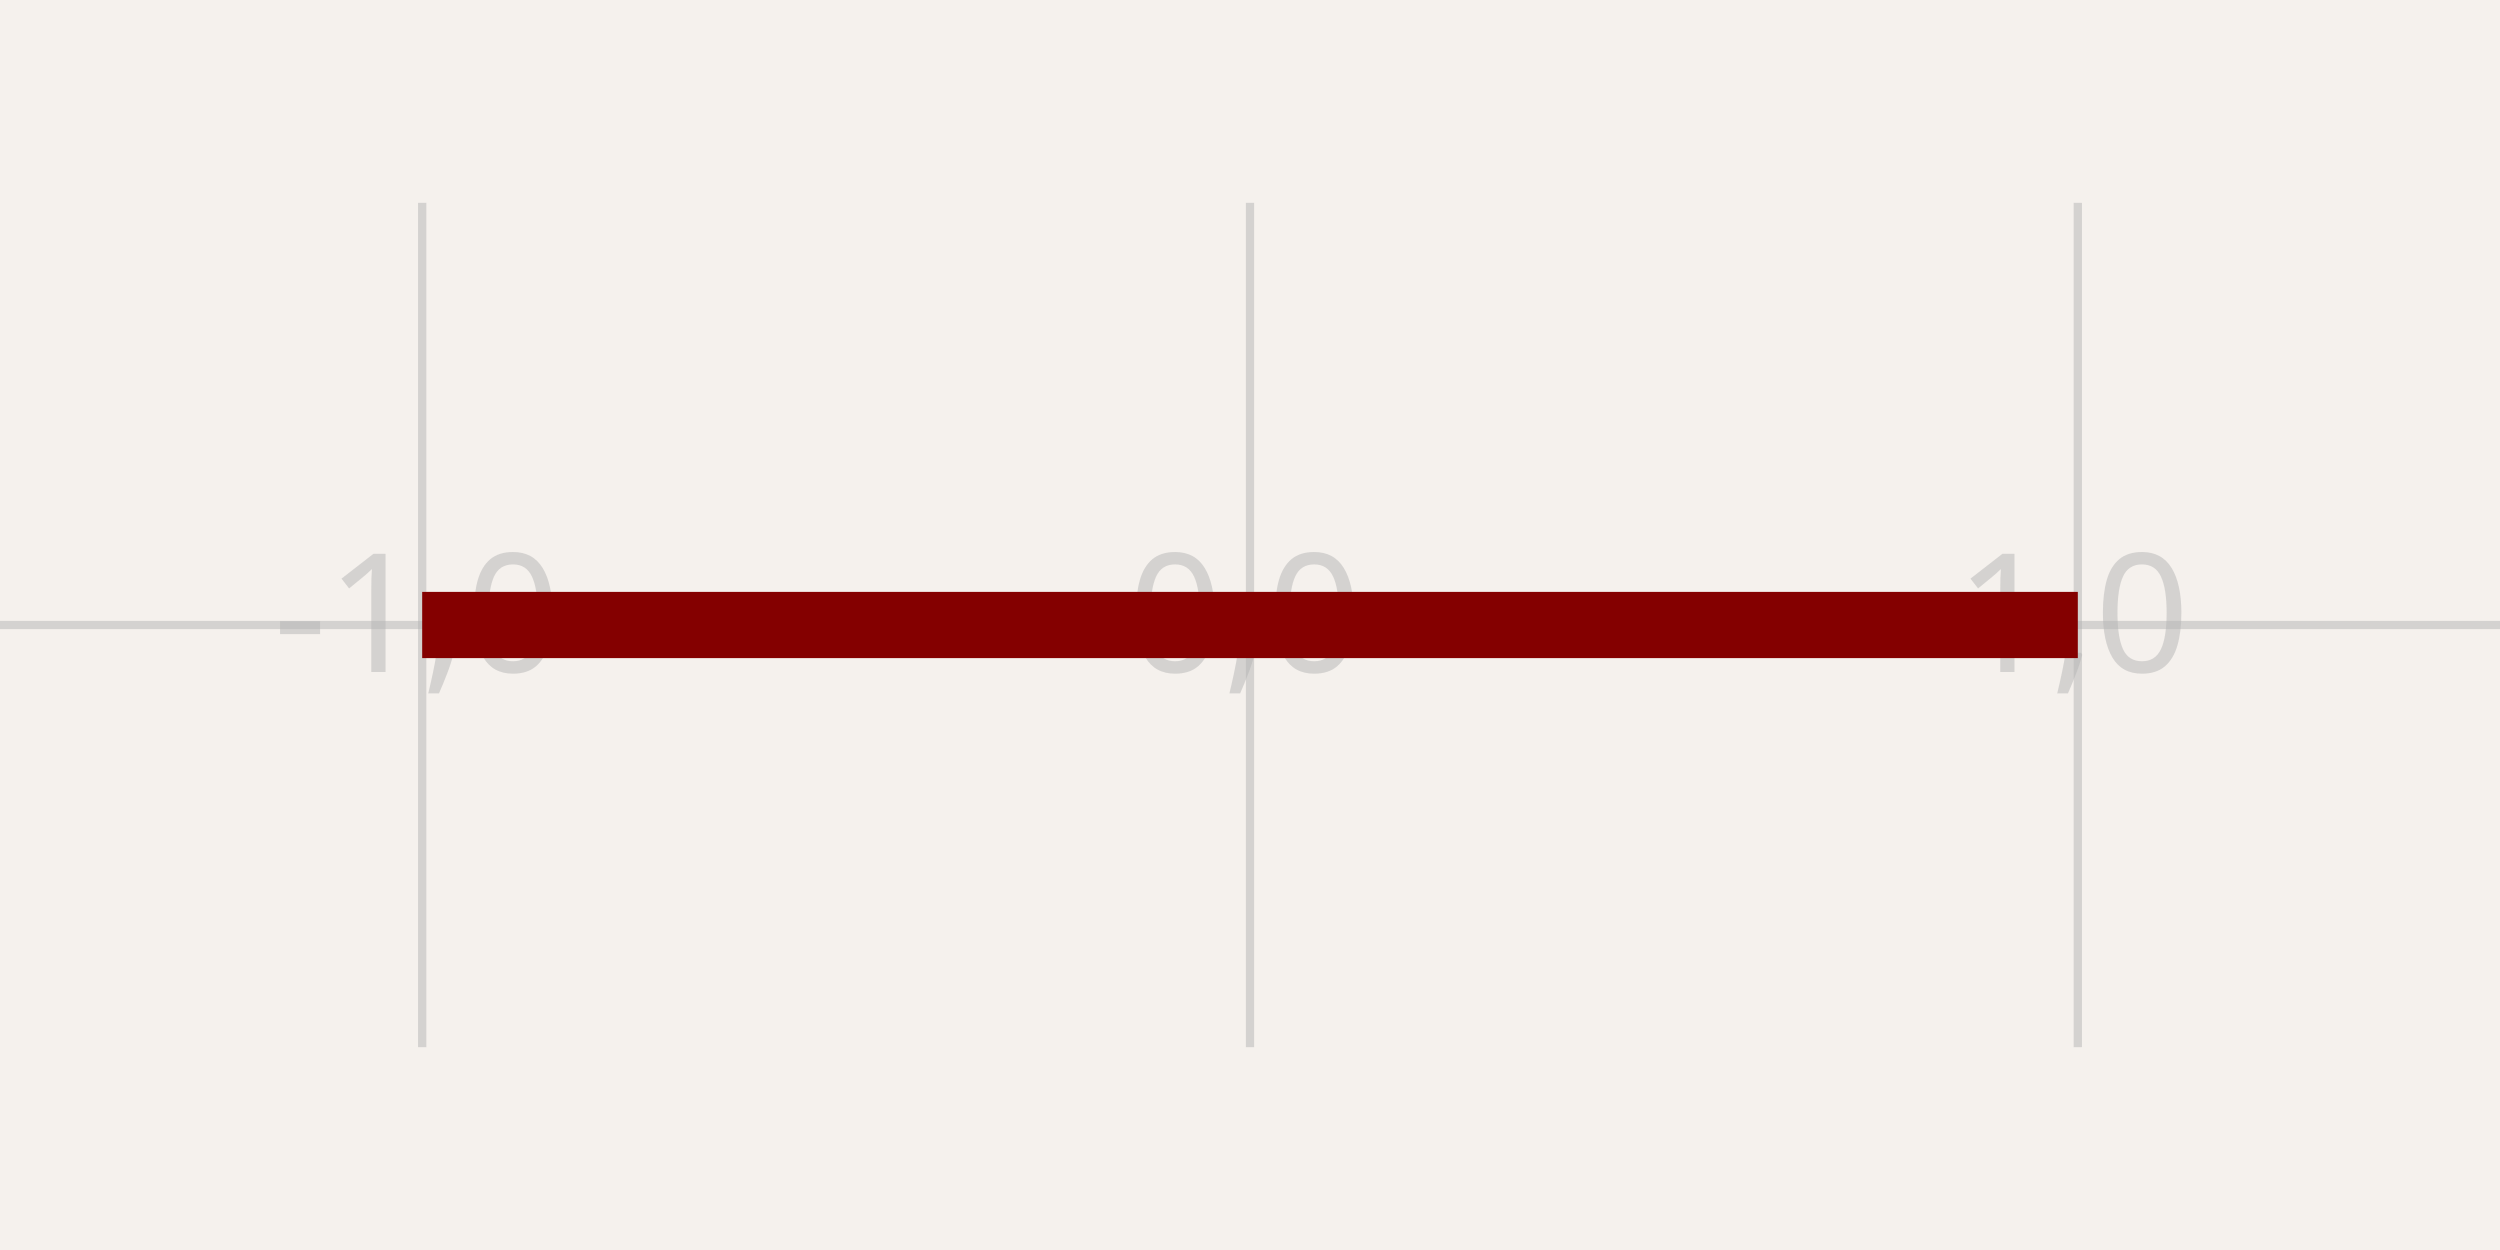
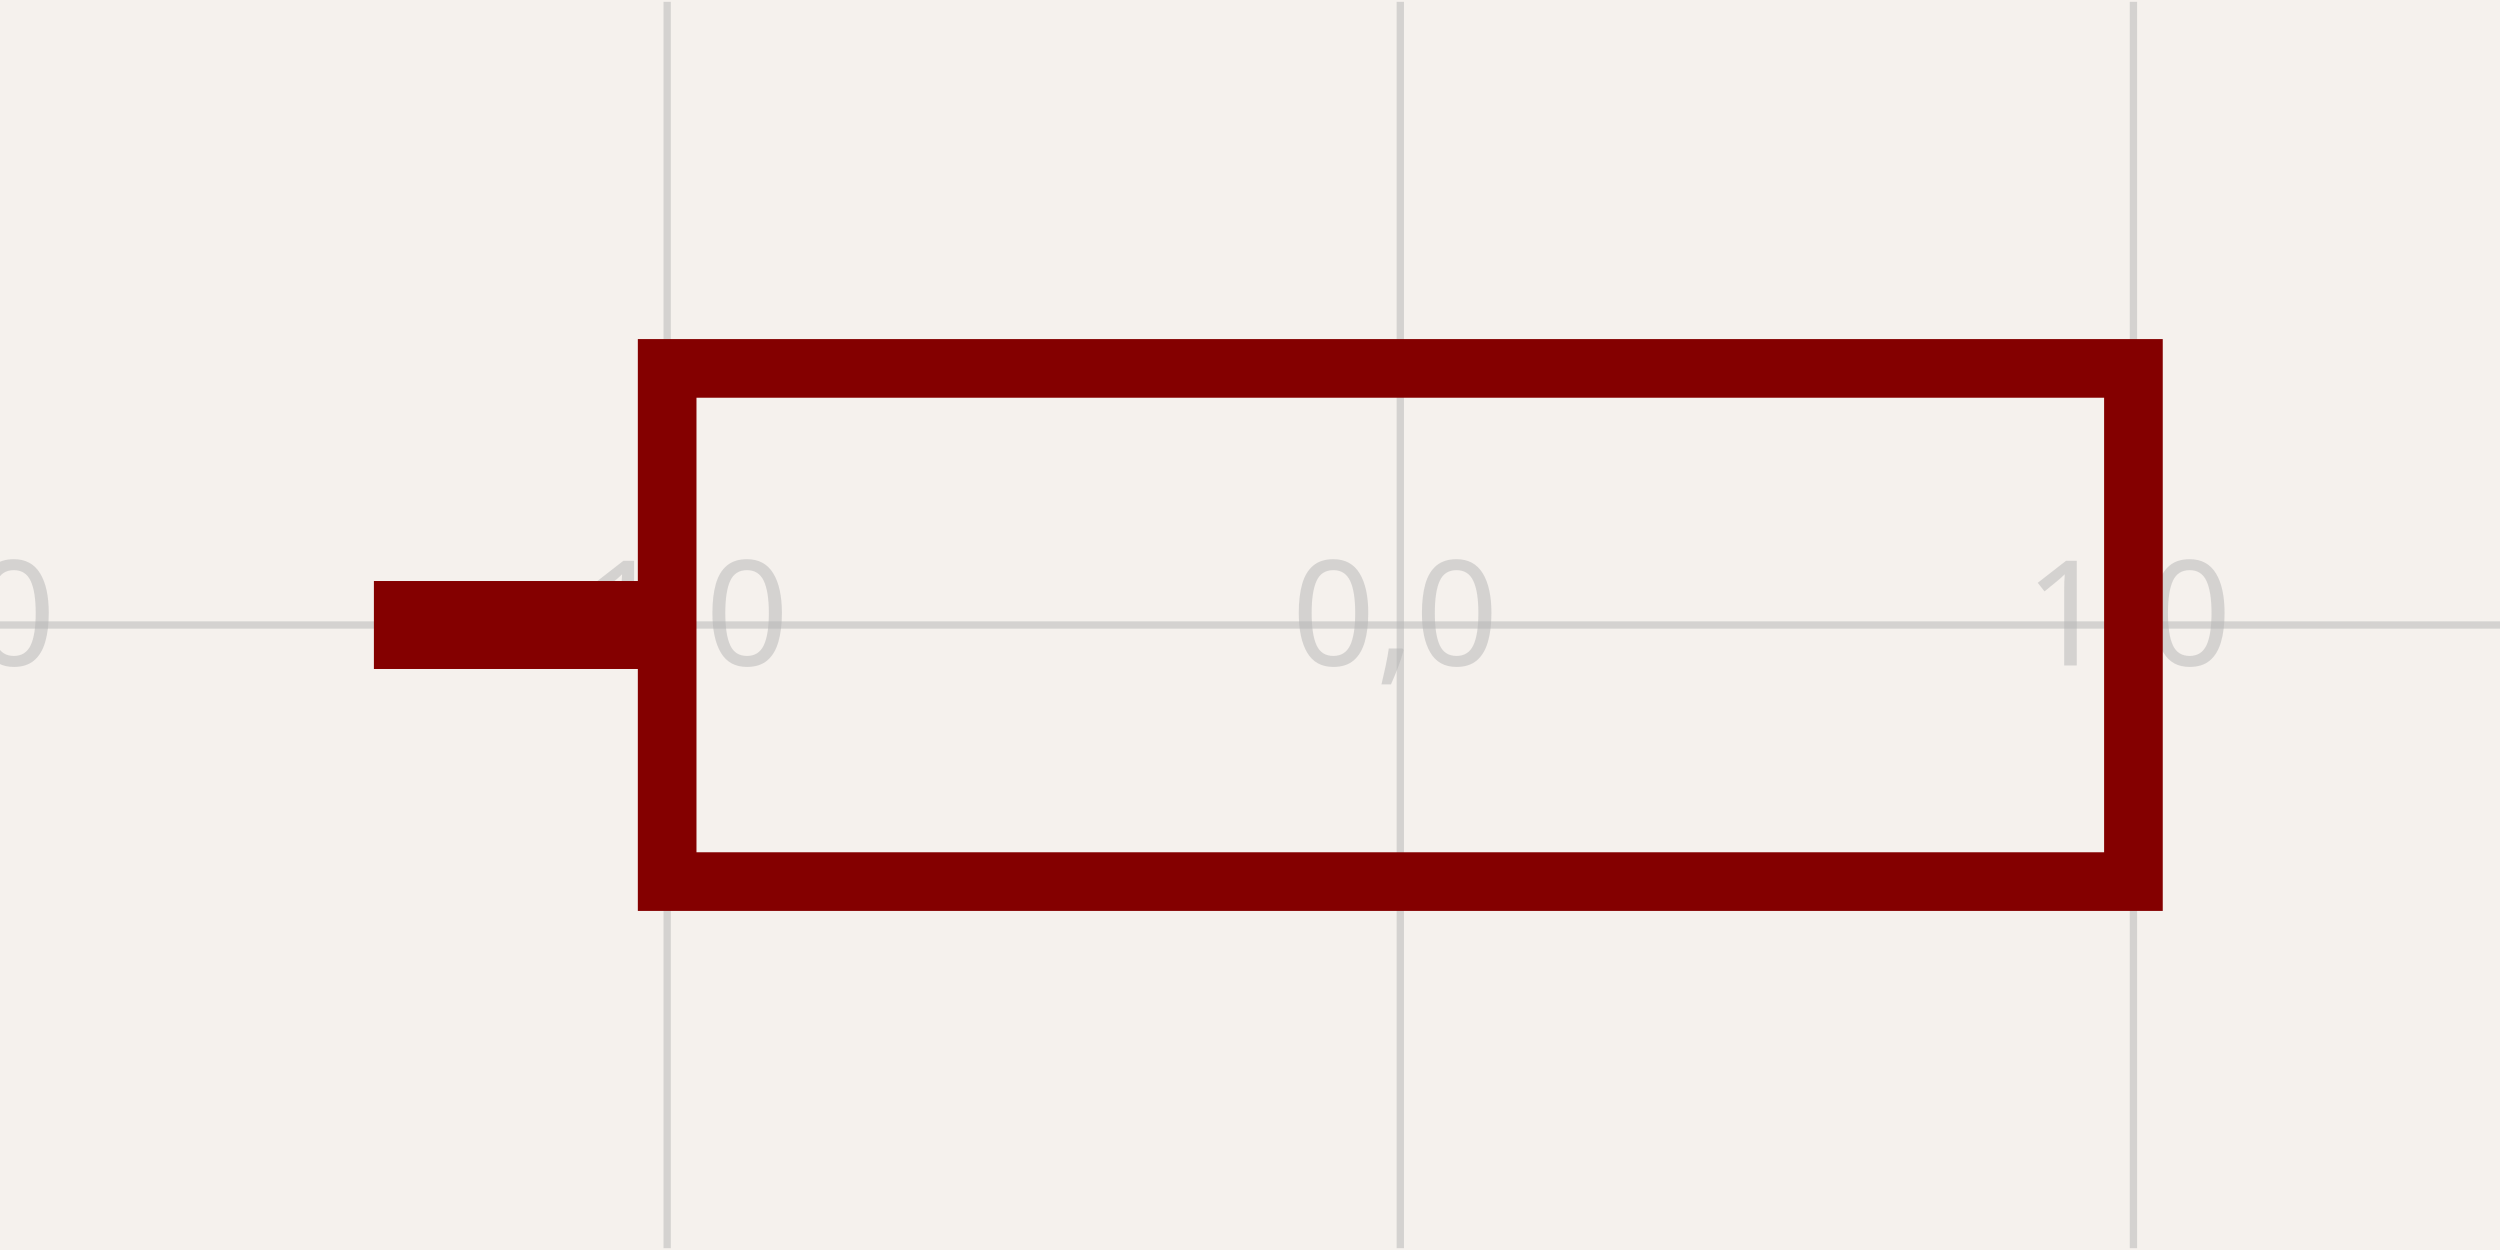
- <svg xmlns="http://www.w3.org/2000/svg" width="1200" height="600" style="background-color: rgb(245, 241, 237)" data-real-to-screen-transform="matrix(397.3509933775,0,0,-397.3509933775,600,300)" data-software-used-string="@tscircuit/core@0.0.1299">
+ <svg xmlns="http://www.w3.org/2000/svg" width="1200" height="600" style="background-color: rgb(245, 241, 237)" data-real-to-screen-transform="matrix(351.9061583578,0,0,-351.9061583578,672.1407624633,300)" data-software-used-string="@tscircuit/core@0.0.1303">
  <style>
              .boundary { fill: rgb(245, 241, 237); }
              .schematic-boundary { fill: none; stroke: #fff; }
              .component { fill: none; stroke: rgb(132, 0, 0); }
              .chip { fill: rgb(255, 255, 194); stroke: rgb(132, 0, 0); }
              .component-pin { fill: none; stroke: rgb(132, 0, 0); }
              /* Basic per-trace hover fallback */
              .trace:hover {
                filter: invert(1);
              }
              .trace:hover .trace-crossing-outline {
                opacity: 0;
              }
              .trace:hover .trace-junction {
                filter: invert(1);
              }
              /* Net-hover highlighting: when a trace or its overlays are hovered,
                 invert color for all traces (base + overlays) sharing the same
                 subcircuit connectivity key. Also hide crossing outline during hover. */
              
              .text { font-family: sans-serif; fill: rgb(0, 150, 0); }
              .pin-number { fill: rgb(169, 0, 0); }
              .port-label { fill: rgb(0, 100, 100); }
              .component-name { fill: rgb(0, 100, 100); }
            </style>
  <rect class="boundary" x="0" y="0" width="1200" height="600" />
  <g class="grid">
-     <line x1="-194.702" y1="502.649" x2="-194.702" y2="97.351" stroke="rgb(181, 181, 181)" stroke-width="3.974" stroke-opacity="0.5" />
-     <line x1="202.649" y1="502.649" x2="202.649" y2="97.351" stroke="rgb(181, 181, 181)" stroke-width="3.974" stroke-opacity="0.5" />
-     <line x1="600" y1="502.649" x2="600" y2="97.351" stroke="rgb(181, 181, 181)" stroke-width="3.974" stroke-opacity="0.5" />
-     <line x1="997.351" y1="502.649" x2="997.351" y2="97.351" stroke="rgb(181, 181, 181)" stroke-width="3.974" stroke-opacity="0.5" />
-     <line x1="1394.702" y1="502.649" x2="1394.702" y2="97.351" stroke="rgb(181, 181, 181)" stroke-width="3.974" stroke-opacity="0.5" />
-     <line x1="-2.5011104298755527e-11" y1="697.351" x2="1200" y2="697.351" stroke="rgb(181, 181, 181)" stroke-width="3.974" stroke-opacity="0.5" />
-     <line x1="-2.5011104298755527e-11" y1="300" x2="1200" y2="300" stroke="rgb(181, 181, 181)" stroke-width="3.974" stroke-opacity="0.5" />
-     <line x1="-2.5011104298755527e-11" y1="-97.351" x2="1200" y2="-97.351" stroke="rgb(181, 181, 181)" stroke-width="3.974" stroke-opacity="0.5" />
-     <text x="-197.202" y="692.351" fill="rgb(181, 181, 181)" font-size="79.47" fill-opacity="0.5" text-anchor="middle" dominant-baseline="middle" font-family="sans-serif">-2,-1</text>
-     <text x="-197.202" y="295" fill="rgb(181, 181, 181)" font-size="79.47" fill-opacity="0.5" text-anchor="middle" dominant-baseline="middle" font-family="sans-serif">-2,0</text>
-     <text x="-197.202" y="-102.351" fill="rgb(181, 181, 181)" font-size="79.47" fill-opacity="0.5" text-anchor="middle" dominant-baseline="middle" font-family="sans-serif">-2,1</text>
-     <text x="200.149" y="692.351" fill="rgb(181, 181, 181)" font-size="79.47" fill-opacity="0.5" text-anchor="middle" dominant-baseline="middle" font-family="sans-serif">-1,-1</text>
-     <text x="200.149" y="295" fill="rgb(181, 181, 181)" font-size="79.47" fill-opacity="0.5" text-anchor="middle" dominant-baseline="middle" font-family="sans-serif">-1,0</text>
-     <text x="200.149" y="-102.351" fill="rgb(181, 181, 181)" font-size="79.47" fill-opacity="0.5" text-anchor="middle" dominant-baseline="middle" font-family="sans-serif">-1,1</text>
-     <text x="597.5" y="692.351" fill="rgb(181, 181, 181)" font-size="79.47" fill-opacity="0.5" text-anchor="middle" dominant-baseline="middle" font-family="sans-serif">0,-1</text>
-     <text x="597.5" y="295" fill="rgb(181, 181, 181)" font-size="79.47" fill-opacity="0.5" text-anchor="middle" dominant-baseline="middle" font-family="sans-serif">0,0</text>
-     <text x="597.5" y="-102.351" fill="rgb(181, 181, 181)" font-size="79.47" fill-opacity="0.5" text-anchor="middle" dominant-baseline="middle" font-family="sans-serif">0,1</text>
-     <text x="994.851" y="692.351" fill="rgb(181, 181, 181)" font-size="79.47" fill-opacity="0.5" text-anchor="middle" dominant-baseline="middle" font-family="sans-serif">1,-1</text>
-     <text x="994.851" y="295" fill="rgb(181, 181, 181)" font-size="79.47" fill-opacity="0.5" text-anchor="middle" dominant-baseline="middle" font-family="sans-serif">1,0</text>
-     <text x="994.851" y="-102.351" fill="rgb(181, 181, 181)" font-size="79.47" fill-opacity="0.5" text-anchor="middle" dominant-baseline="middle" font-family="sans-serif">1,1</text>
-     <text x="1392.202" y="692.351" fill="rgb(181, 181, 181)" font-size="79.47" fill-opacity="0.5" text-anchor="middle" dominant-baseline="middle" font-family="sans-serif">2,-1</text>
-     <text x="1392.202" y="295" fill="rgb(181, 181, 181)" font-size="79.47" fill-opacity="0.5" text-anchor="middle" dominant-baseline="middle" font-family="sans-serif">2,0</text>
-     <text x="1392.202" y="-102.351" fill="rgb(181, 181, 181)" font-size="79.47" fill-opacity="0.5" text-anchor="middle" dominant-baseline="middle" font-family="sans-serif">2,1</text>
+     <line x1="-31.672" y1="599.12" x2="-31.672" y2="0.88" stroke="rgb(181, 181, 181)" stroke-width="3.519" stroke-opacity="0.5" />
+     <line x1="320.235" y1="599.12" x2="320.235" y2="0.88" stroke="rgb(181, 181, 181)" stroke-width="3.519" stroke-opacity="0.5" />
+     <line x1="672.141" y1="599.12" x2="672.141" y2="0.88" stroke="rgb(181, 181, 181)" stroke-width="3.519" stroke-opacity="0.5" />
+     <line x1="1024.047" y1="599.12" x2="1024.047" y2="0.88" stroke="rgb(181, 181, 181)" stroke-width="3.519" stroke-opacity="0.5" />
+     <line x1="1375.953" y1="599.12" x2="1375.953" y2="0.88" stroke="rgb(181, 181, 181)" stroke-width="3.519" stroke-opacity="0.5" />
+     <line x1="-9.799805411603302e-11" y1="651.906" x2="1200" y2="651.906" stroke="rgb(181, 181, 181)" stroke-width="3.519" stroke-opacity="0.5" />
+     <line x1="-9.799805411603302e-11" y1="300" x2="1200" y2="300" stroke="rgb(181, 181, 181)" stroke-width="3.519" stroke-opacity="0.5" />
+     <line x1="-9.799805411603302e-11" y1="-51.906" x2="1200" y2="-51.906" stroke="rgb(181, 181, 181)" stroke-width="3.519" stroke-opacity="0.5" />
+     <text x="-34.172" y="646.906" fill="rgb(181, 181, 181)" font-size="70.381" fill-opacity="0.5" text-anchor="middle" dominant-baseline="middle" font-family="sans-serif">-2,-1</text>
+     <text x="-34.172" y="295" fill="rgb(181, 181, 181)" font-size="70.381" fill-opacity="0.5" text-anchor="middle" dominant-baseline="middle" font-family="sans-serif">-2,0</text>
+     <text x="-34.172" y="-56.906" fill="rgb(181, 181, 181)" font-size="70.381" fill-opacity="0.5" text-anchor="middle" dominant-baseline="middle" font-family="sans-serif">-2,1</text>
+     <text x="317.735" y="646.906" fill="rgb(181, 181, 181)" font-size="70.381" fill-opacity="0.5" text-anchor="middle" dominant-baseline="middle" font-family="sans-serif">-1,-1</text>
+     <text x="317.735" y="295" fill="rgb(181, 181, 181)" font-size="70.381" fill-opacity="0.5" text-anchor="middle" dominant-baseline="middle" font-family="sans-serif">-1,0</text>
+     <text x="317.735" y="-56.906" fill="rgb(181, 181, 181)" font-size="70.381" fill-opacity="0.5" text-anchor="middle" dominant-baseline="middle" font-family="sans-serif">-1,1</text>
+     <text x="669.641" y="646.906" fill="rgb(181, 181, 181)" font-size="70.381" fill-opacity="0.5" text-anchor="middle" dominant-baseline="middle" font-family="sans-serif">0,-1</text>
+     <text x="669.641" y="295" fill="rgb(181, 181, 181)" font-size="70.381" fill-opacity="0.5" text-anchor="middle" dominant-baseline="middle" font-family="sans-serif">0,0</text>
+     <text x="669.641" y="-56.906" fill="rgb(181, 181, 181)" font-size="70.381" fill-opacity="0.5" text-anchor="middle" dominant-baseline="middle" font-family="sans-serif">0,1</text>
+     <text x="1021.547" y="646.906" fill="rgb(181, 181, 181)" font-size="70.381" fill-opacity="0.5" text-anchor="middle" dominant-baseline="middle" font-family="sans-serif">1,-1</text>
+     <text x="1021.547" y="295" fill="rgb(181, 181, 181)" font-size="70.381" fill-opacity="0.5" text-anchor="middle" dominant-baseline="middle" font-family="sans-serif">1,0</text>
+     <text x="1021.547" y="-56.906" fill="rgb(181, 181, 181)" font-size="70.381" fill-opacity="0.5" text-anchor="middle" dominant-baseline="middle" font-family="sans-serif">1,1</text>
+     <text x="1373.453" y="646.906" fill="rgb(181, 181, 181)" font-size="70.381" fill-opacity="0.5" text-anchor="middle" dominant-baseline="middle" font-family="sans-serif">2,-1</text>
+     <text x="1373.453" y="295" fill="rgb(181, 181, 181)" font-size="70.381" fill-opacity="0.5" text-anchor="middle" dominant-baseline="middle" font-family="sans-serif">2,0</text>
+     <text x="1373.453" y="-56.906" fill="rgb(181, 181, 181)" font-size="70.381" fill-opacity="0.5" text-anchor="middle" dominant-baseline="middle" font-family="sans-serif">2,1</text>
  </g>
  <g data-circuit-json-type="schematic_component" data-schematic-component-id="schematic_component_0">
-     <line x1="202.649" y1="300" x2="997.351" y2="300" stroke="rgba(132, 0, 0)" stroke-width="31.788" data-schematic-line-id="schematic_line_0" data-schematic-component-id="schematic_component_0" />
+     <line x1="320.235" y1="300" x2="179.472" y2="300" stroke="rgba(132, 0, 0)" stroke-width="42.229" data-schematic-line-id="schematic_line_0" data-schematic-component-id="schematic_component_0" />
+     <rect x="320.235" y="176.833" width="703.812" height="246.334" fill="none" stroke="rgba(132, 0, 0)" stroke-width="28.152" data-schematic-rect-id="schematic_rect_0" data-schematic-component-id="schematic_component_0" />
  </g>
</svg>
